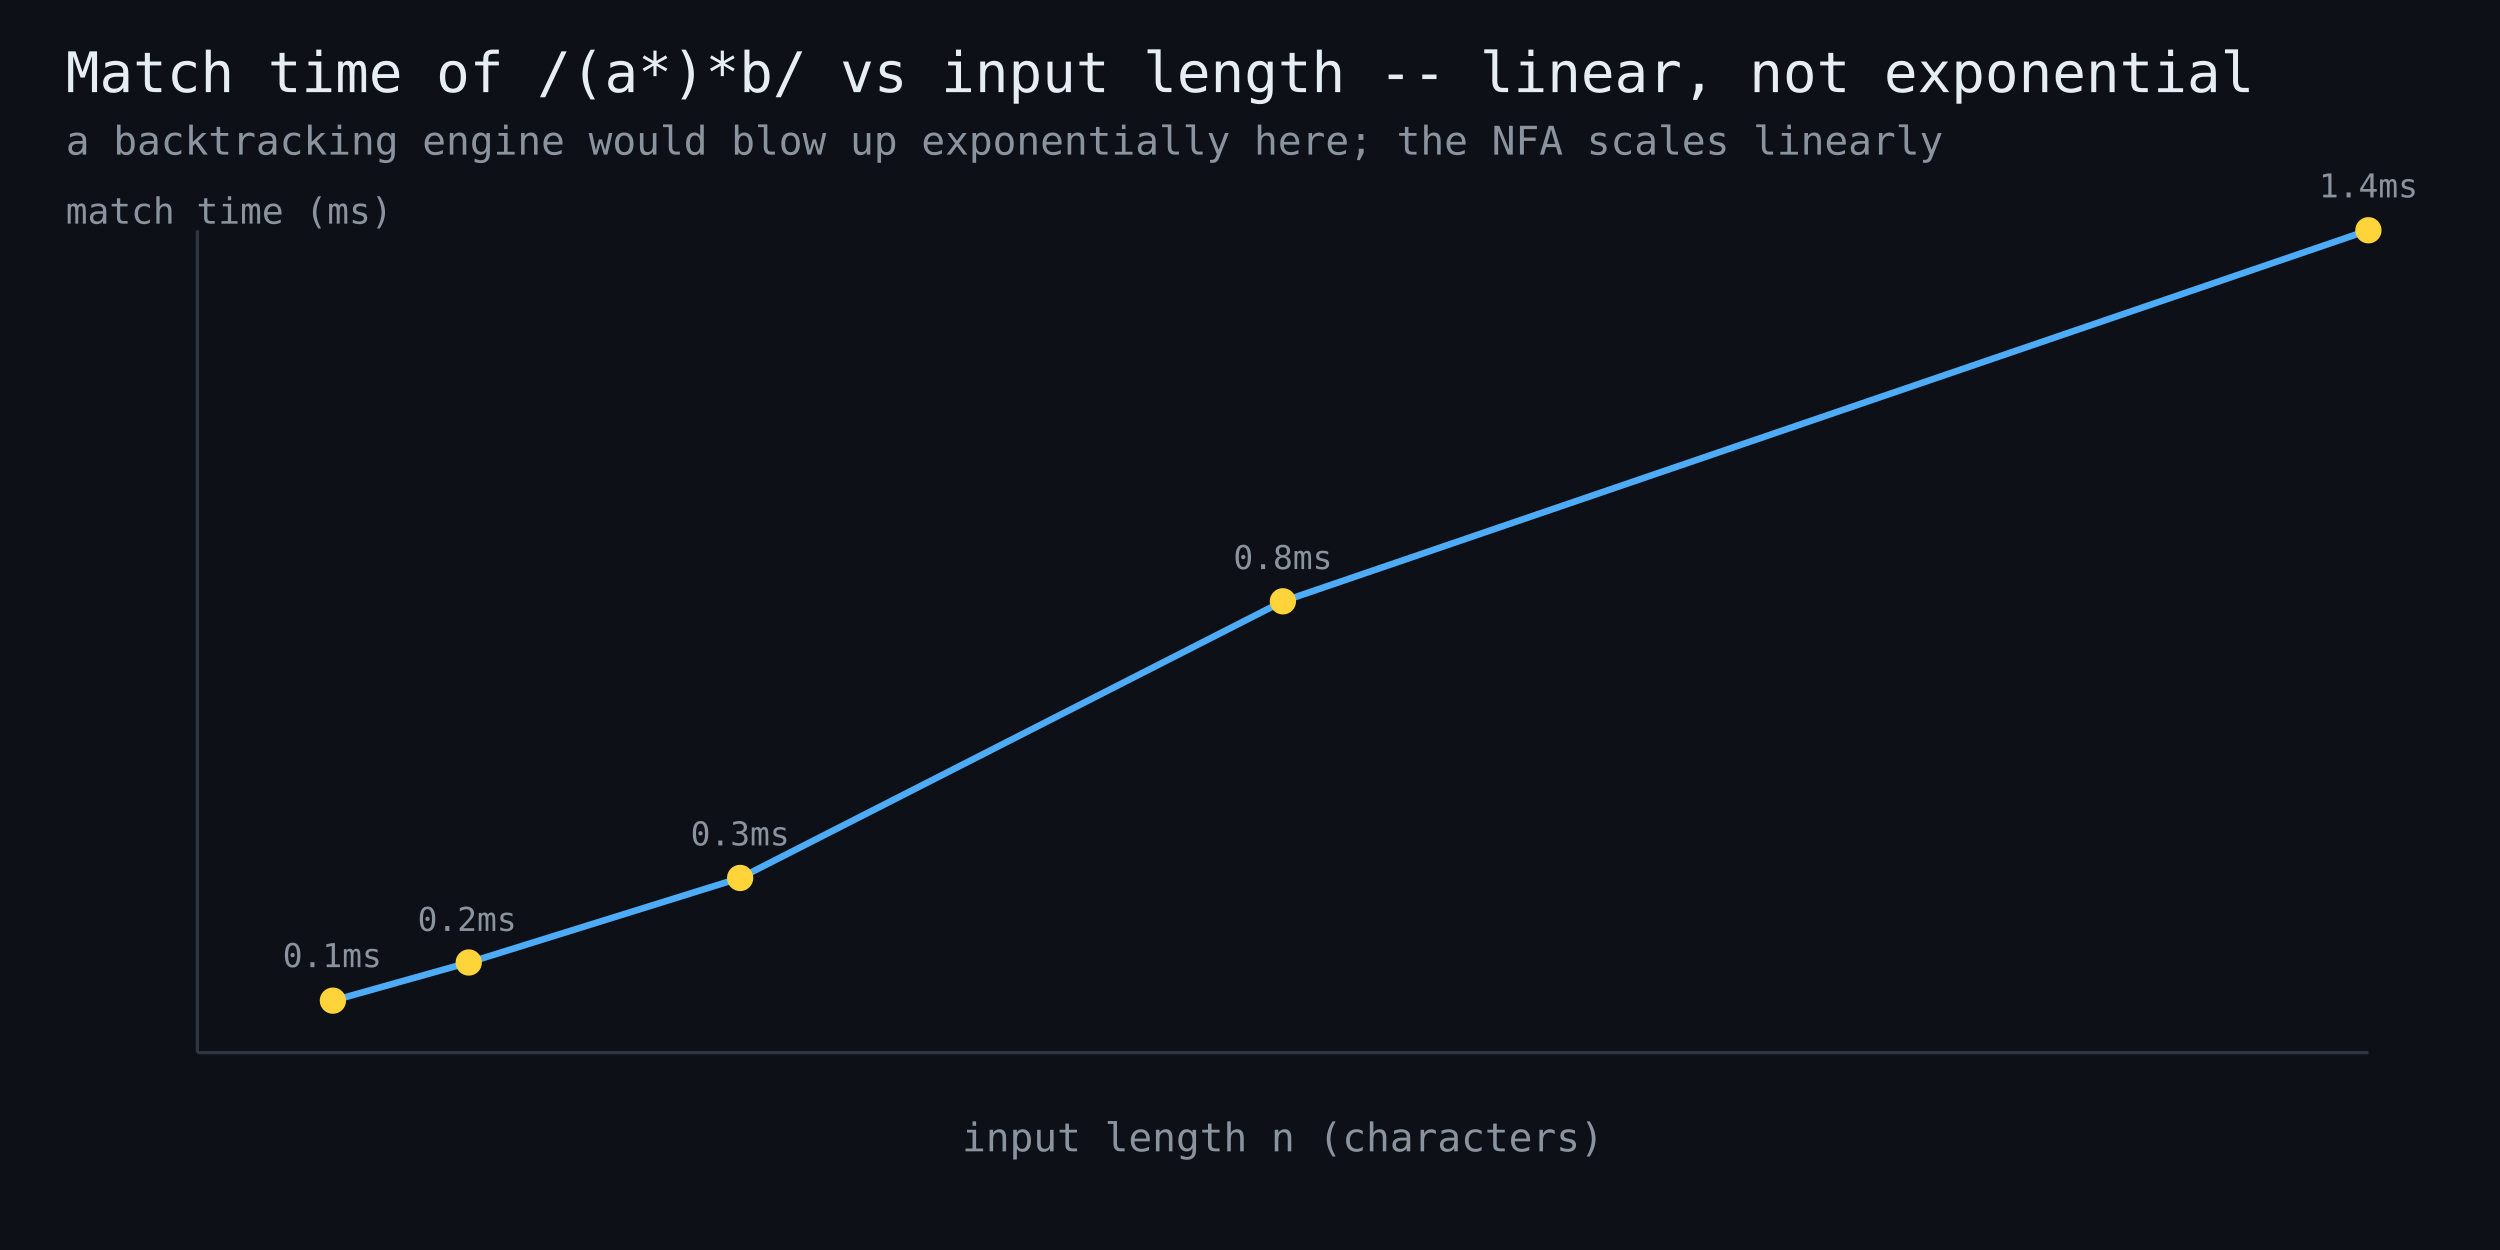
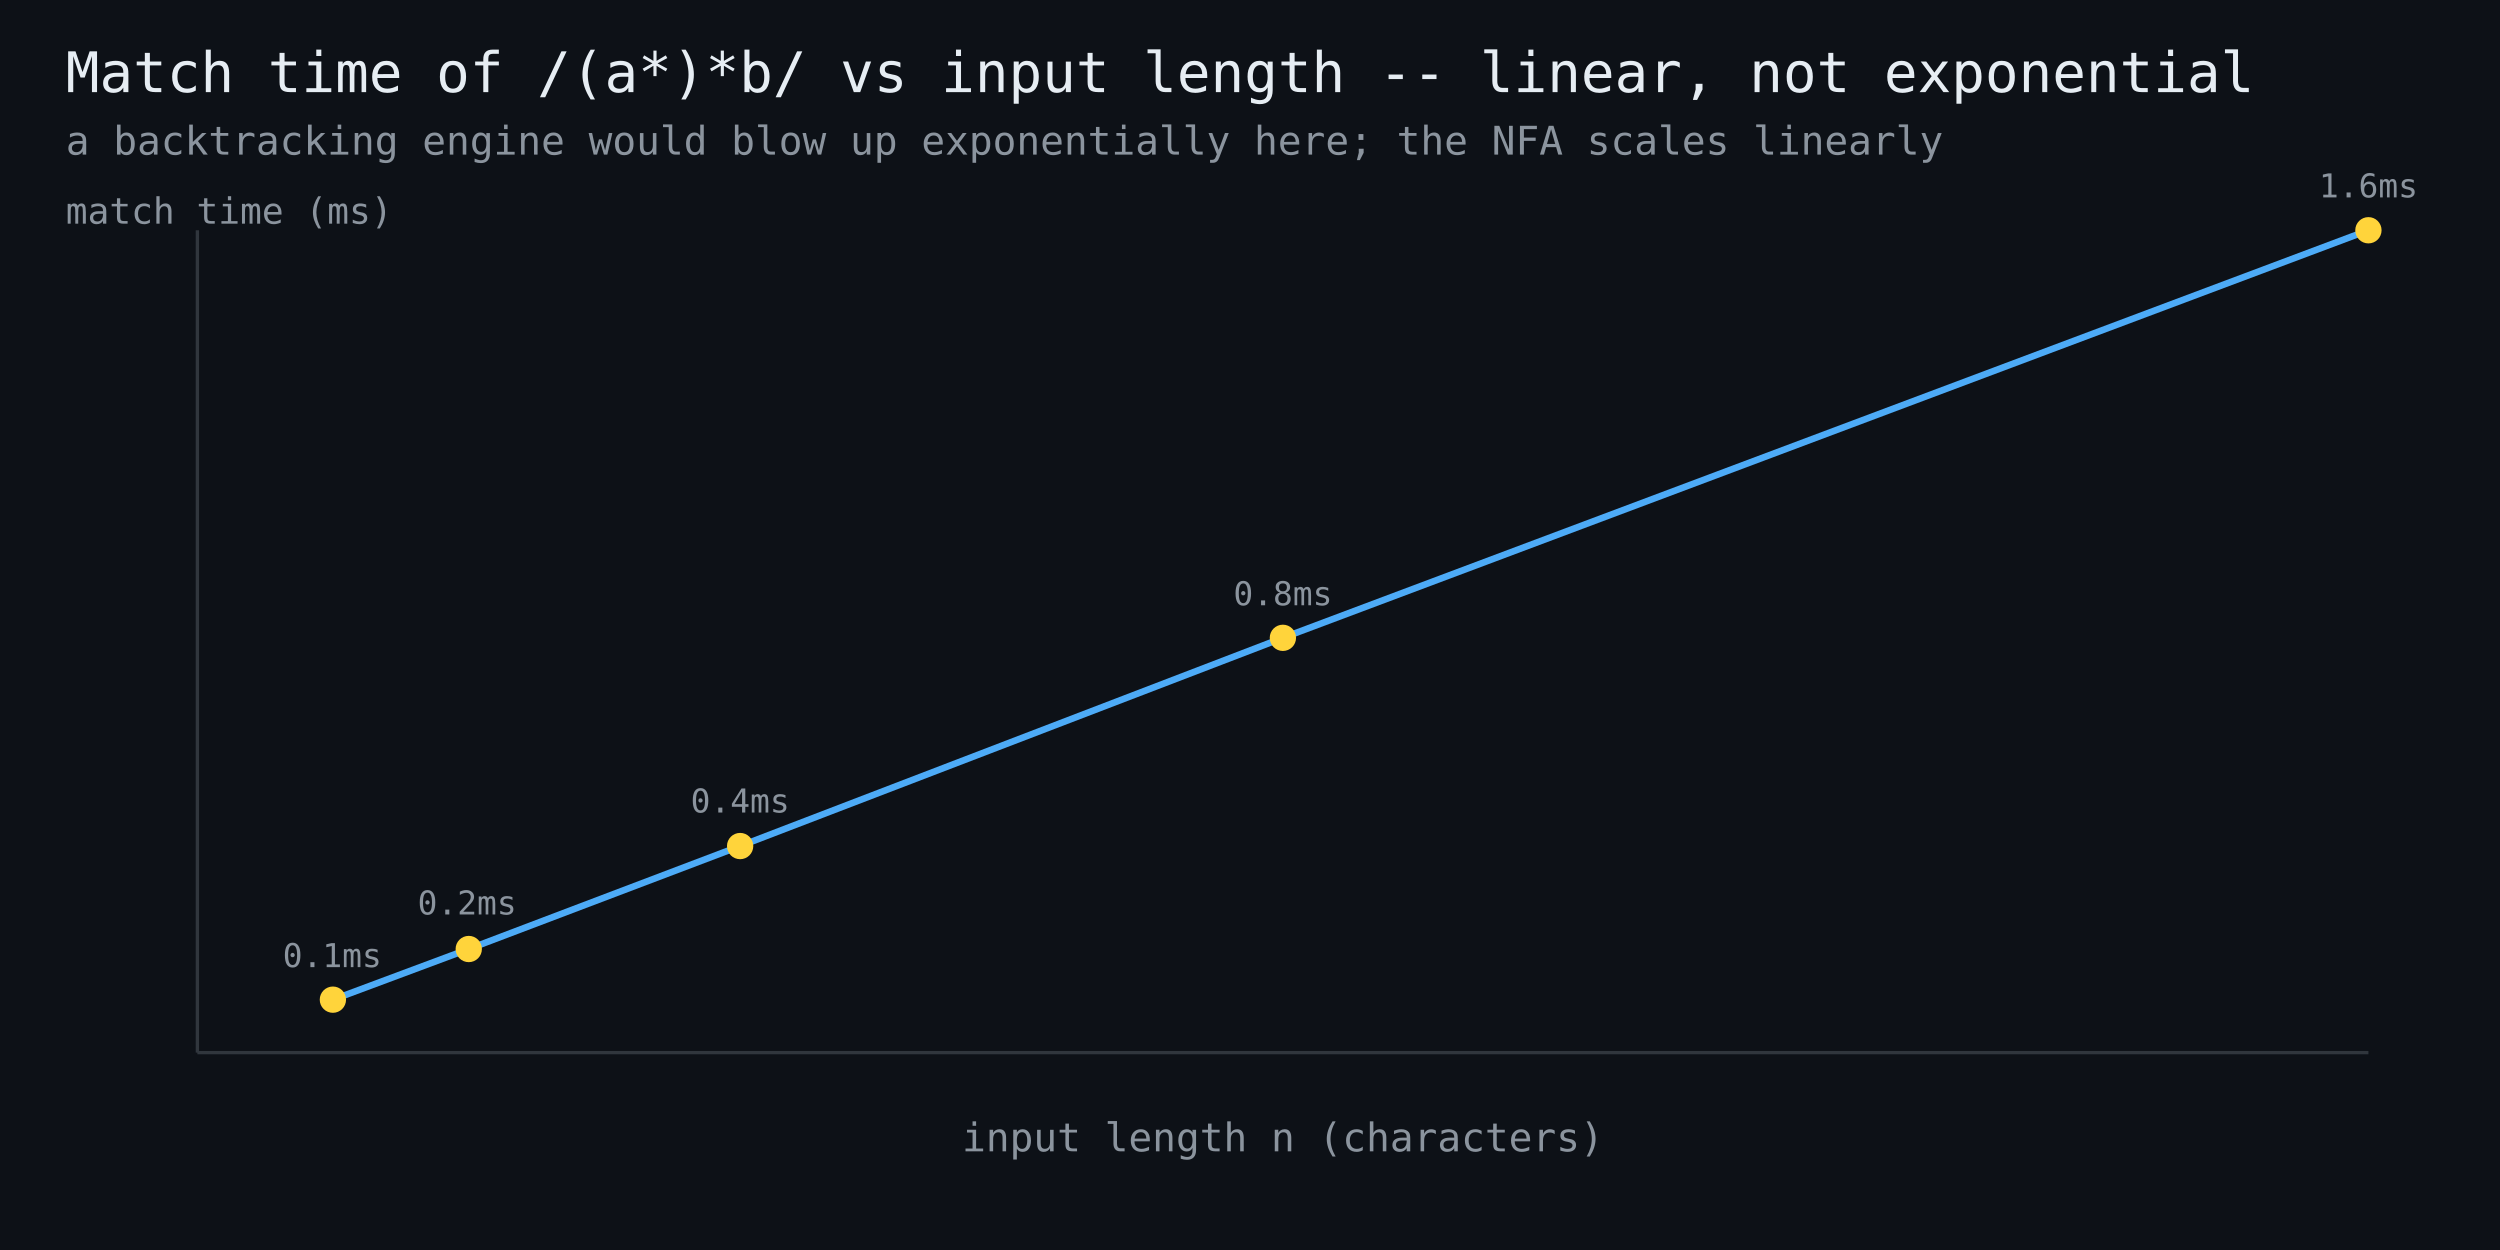
<svg xmlns="http://www.w3.org/2000/svg" width="760" height="380" viewBox="0 0 760 380" font-family="monospace">
  <rect width="760" height="380" fill="#0d1117" />
  <text x="20" y="28" fill="#e6edf3" font-size="17">Match time of /(a*)*b/ vs input length -- linear, not exponential</text>
  <text x="20" y="47" fill="#8b949e" font-size="12">a backtracking engine would blow up exponentially here; the NFA scales linearly</text>
  <line x1="60" y1="320" x2="720" y2="320" stroke="#30363d" stroke-width="1" />
  <line x1="60" y1="320" x2="60" y2="70" stroke="#30363d" stroke-width="1" />
-   <polyline points="101.2,304.2 142.5,292.6 225.0,266.9 390.0,182.8 720.0,70.0" fill="none" stroke="#4dabf7" stroke-width="2" />
-   <circle cx="101.2" cy="304.2" r="4" fill="#ffd43b" />
+   <polyline points="101.2,303.9 142.5,288.5 225.0,257.2 390.0,193.9 720.0,70.0" fill="none" stroke="#4dabf7" stroke-width="2" />
+   <circle cx="101.2" cy="303.9" r="4" fill="#ffd43b" />
  <text x="101" y="294" fill="#8b949e" font-size="10" text-anchor="middle">0.1ms</text>
-   <circle cx="142.5" cy="292.6" r="4" fill="#ffd43b" />
-   <text x="142" y="283" fill="#8b949e" font-size="10" text-anchor="middle">0.2ms</text>
-   <circle cx="225.0" cy="266.9" r="4" fill="#ffd43b" />
-   <text x="225" y="257" fill="#8b949e" font-size="10" text-anchor="middle">0.3ms</text>
-   <circle cx="390.0" cy="182.8" r="4" fill="#ffd43b" />
-   <text x="390" y="173" fill="#8b949e" font-size="10" text-anchor="middle">0.8ms</text>
+   <circle cx="142.5" cy="288.5" r="4" fill="#ffd43b" />
+   <text x="142" y="278" fill="#8b949e" font-size="10" text-anchor="middle">0.2ms</text>
+   <circle cx="225.0" cy="257.2" r="4" fill="#ffd43b" />
+   <text x="225" y="247" fill="#8b949e" font-size="10" text-anchor="middle">0.4ms</text>
+   <circle cx="390.0" cy="193.9" r="4" fill="#ffd43b" />
+   <text x="390" y="184" fill="#8b949e" font-size="10" text-anchor="middle">0.8ms</text>
  <circle cx="720.0" cy="70.0" r="4" fill="#ffd43b" />
-   <text x="720" y="60" fill="#8b949e" font-size="10" text-anchor="middle">1.4ms</text>
+   <text x="720" y="60" fill="#8b949e" font-size="10" text-anchor="middle">1.6ms</text>
  <text x="390" y="350" fill="#8b949e" font-size="12" text-anchor="middle">input length n (characters)</text>
  <text x="20" y="68" fill="#8b949e" font-size="11">match time (ms)</text>
</svg>
